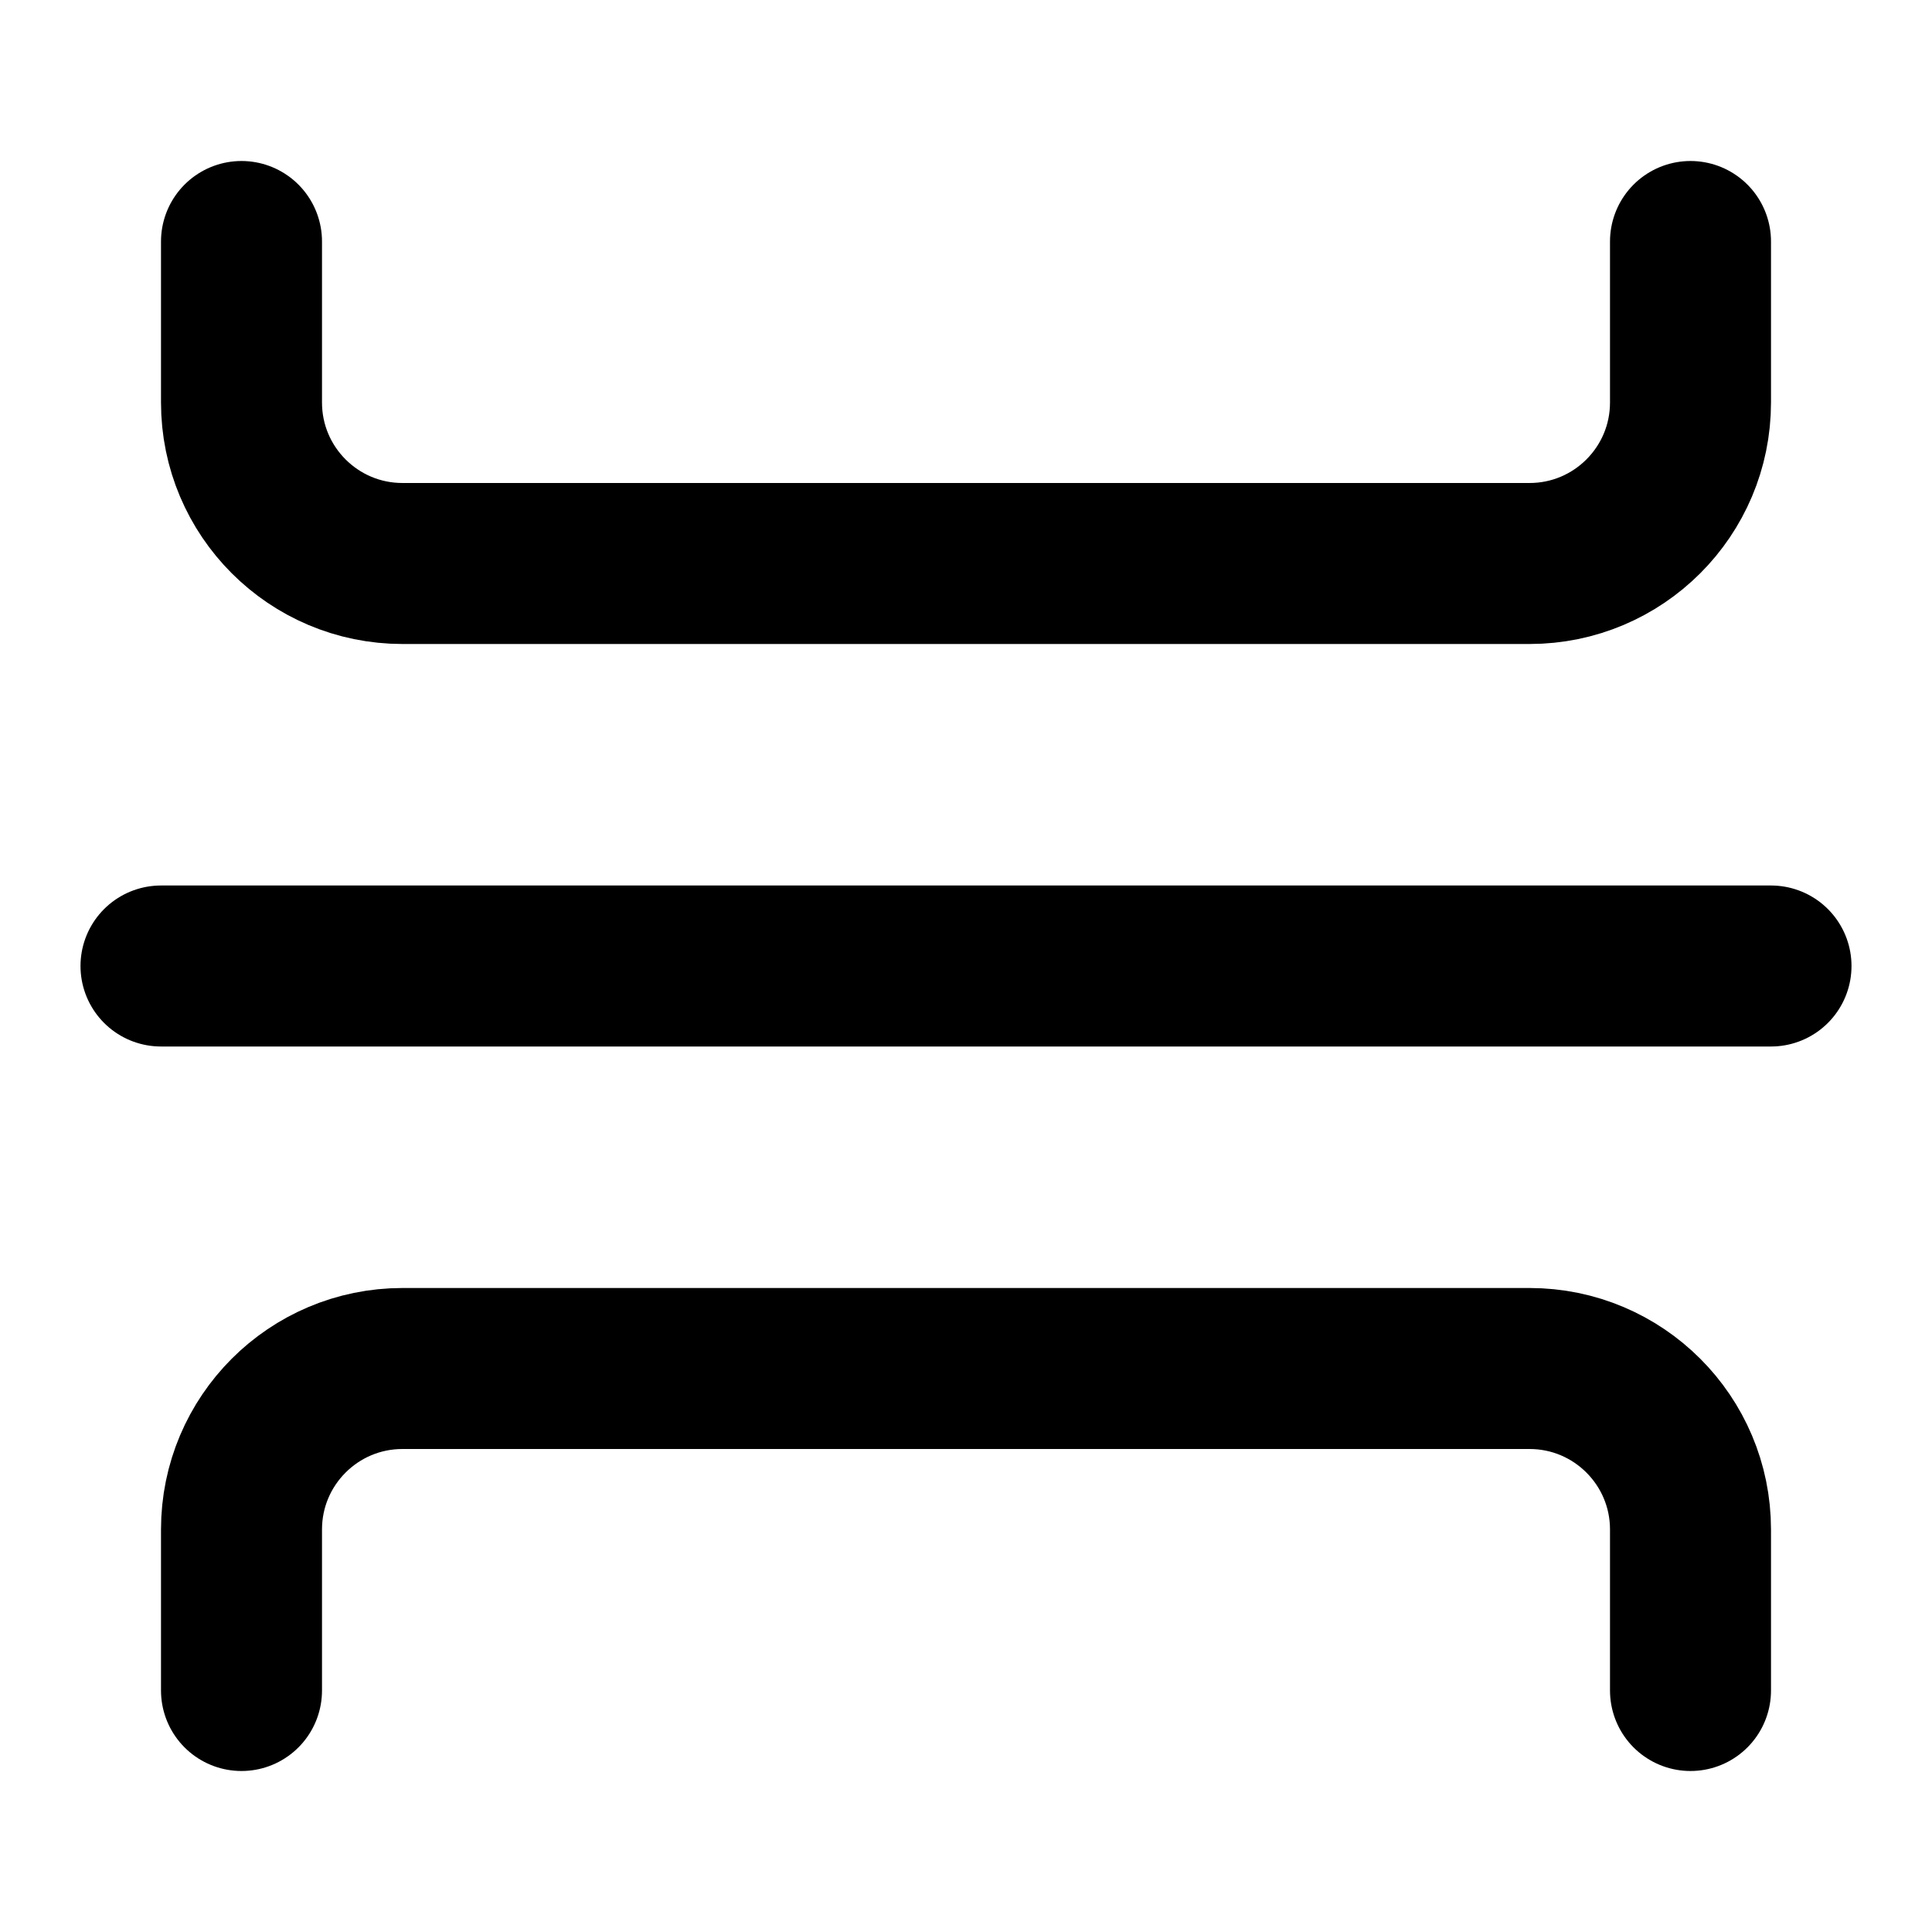
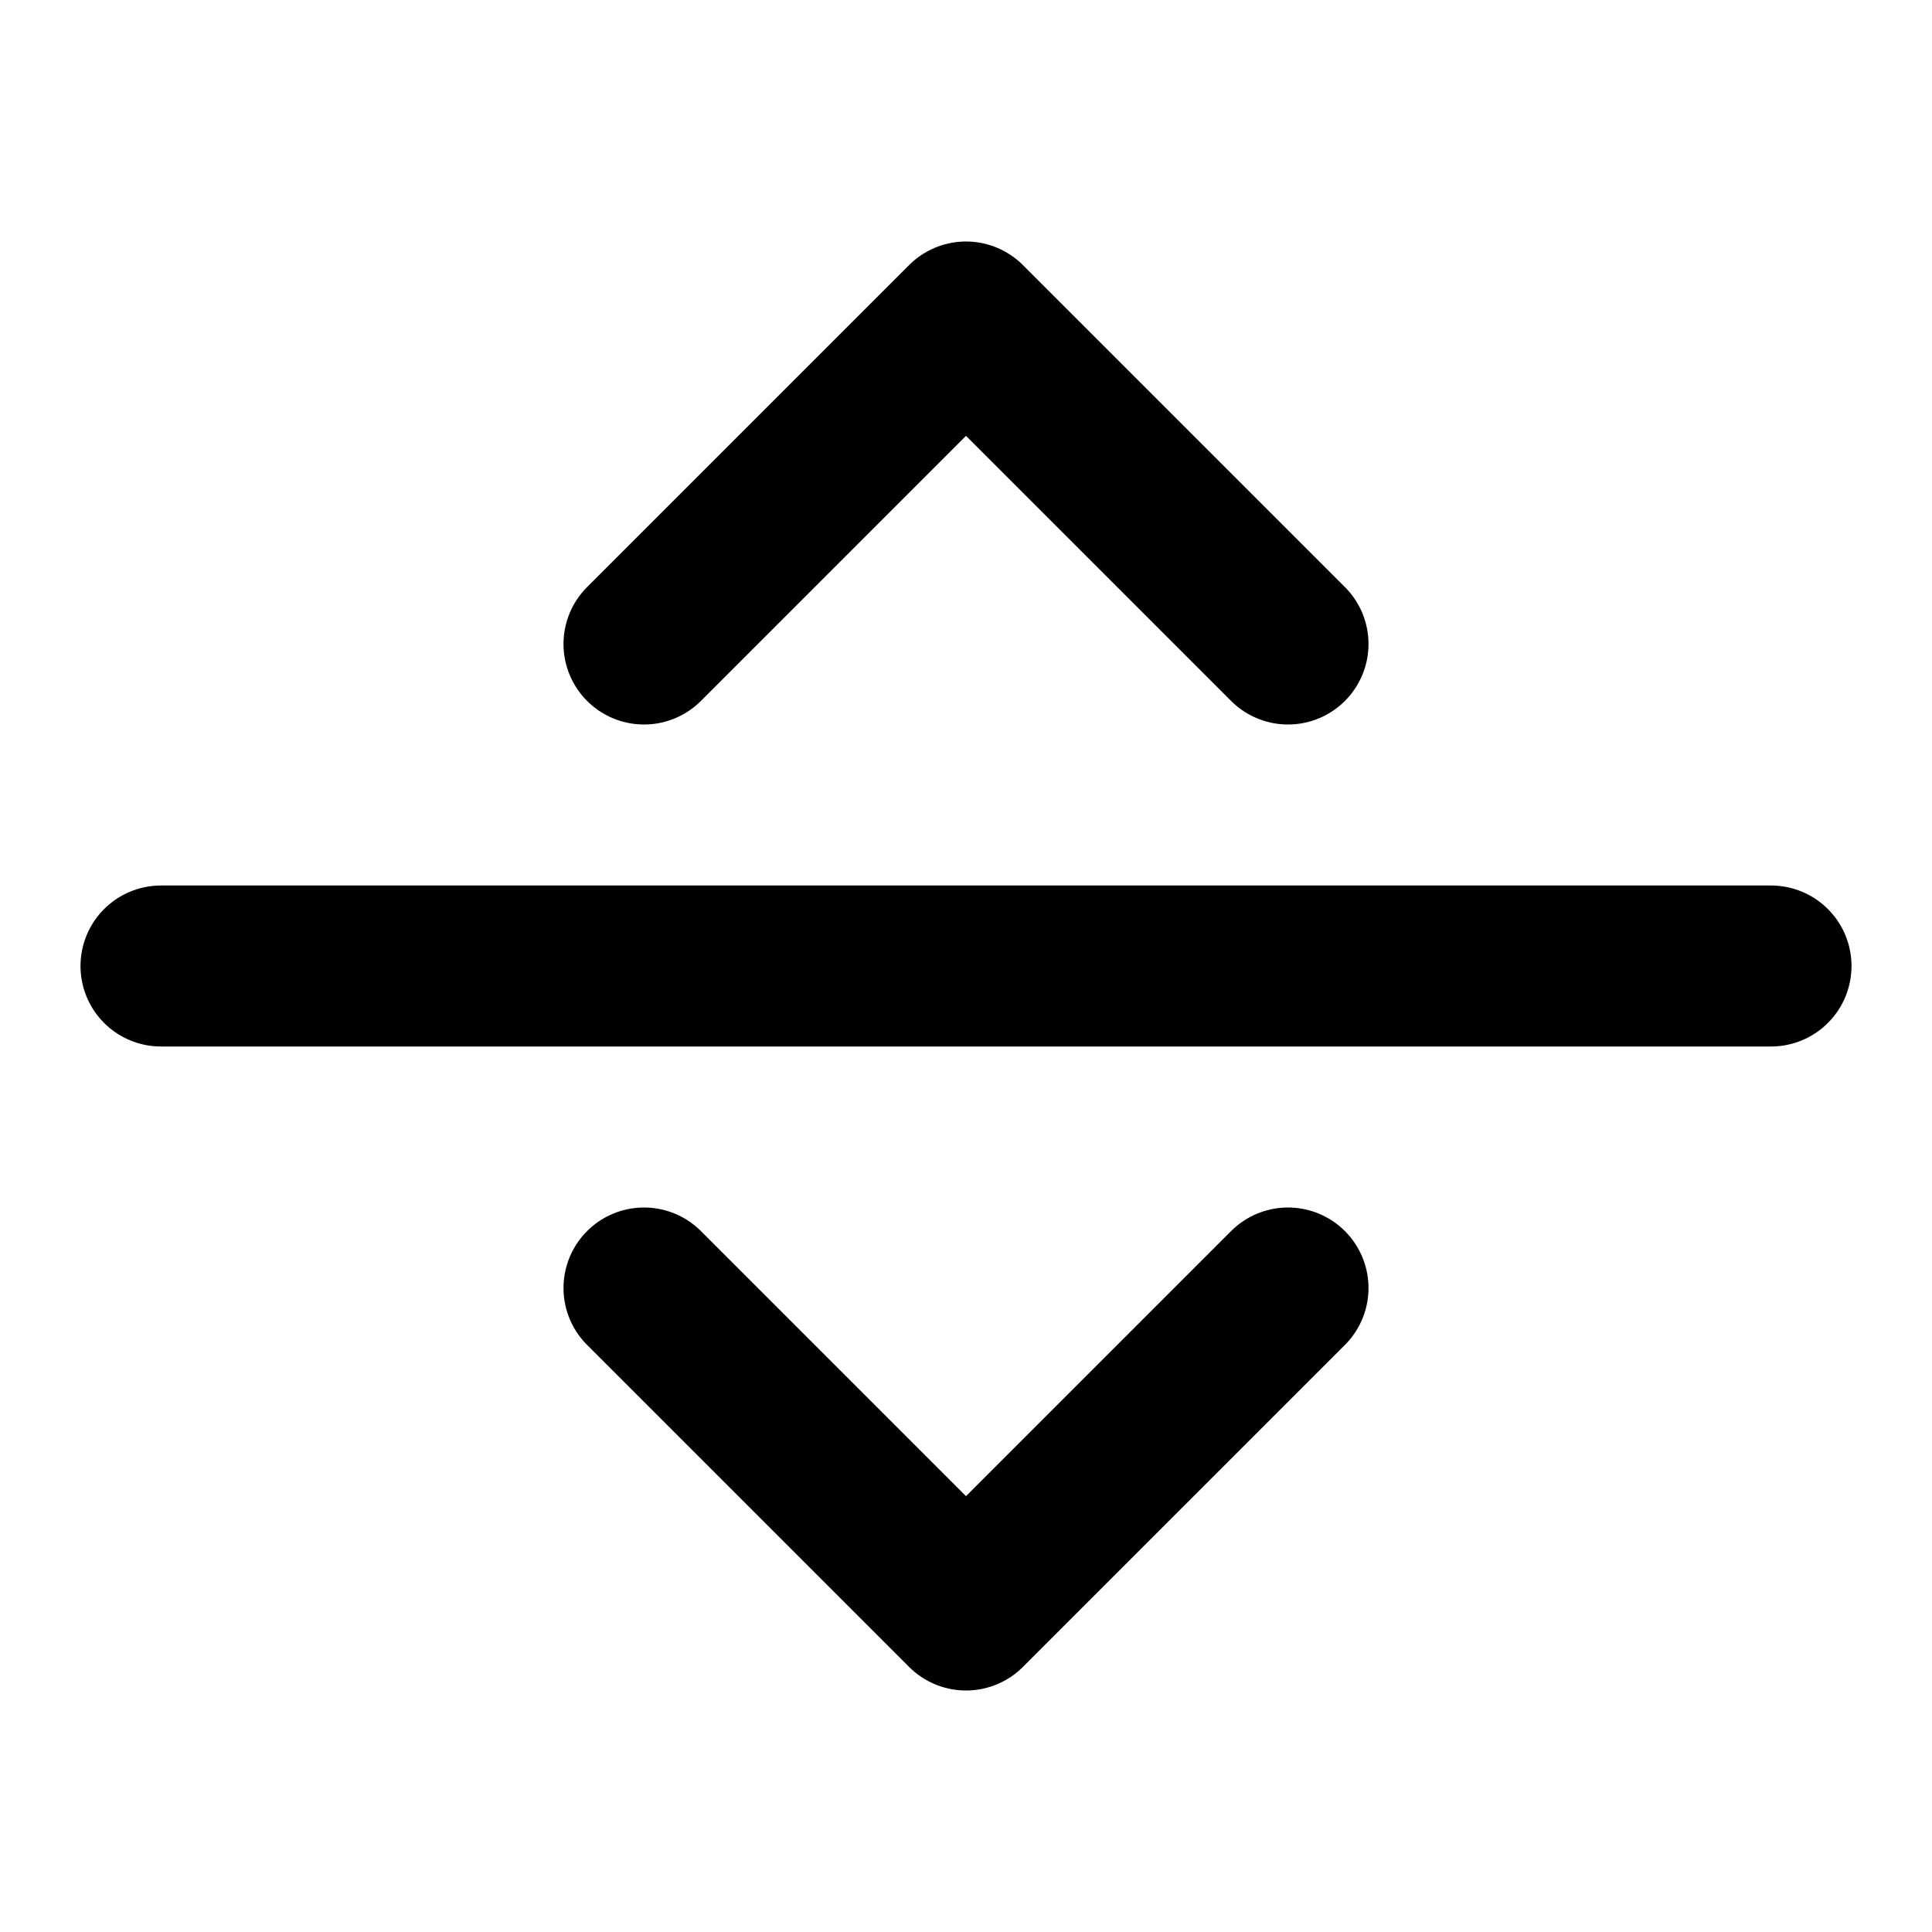
<svg xmlns="http://www.w3.org/2000/svg" width="24" height="24" viewBox="0 0 24 24" fill="none" stroke="currentColor" stroke-width="2" stroke-linecap="round" stroke-linejoin="round">
  <line x1="2" y1="12" x2="22" y2="12" />
-   <path d="M21 3V5a2 2 0 0 1-2 2H5A2 2 0 0 1 3 5V3" />
-   <path d="M3 21V19a2 2 0 0 1 2-2H19a2 2 0 0 1 2 2v2" />
+   <polyline points="8 8 12 4 16 8" />
+   <polyline points="16 16 12 20 8 16" />
</svg>
